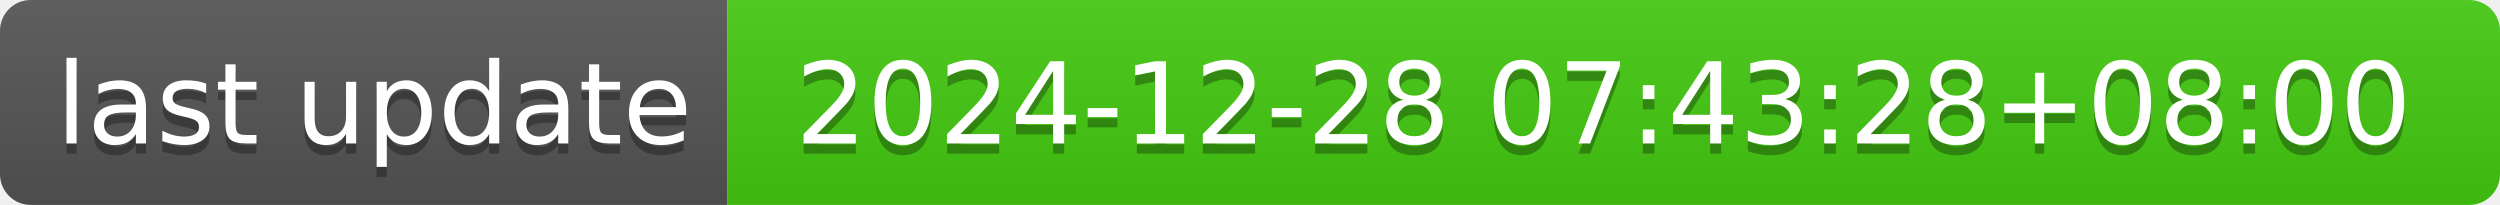
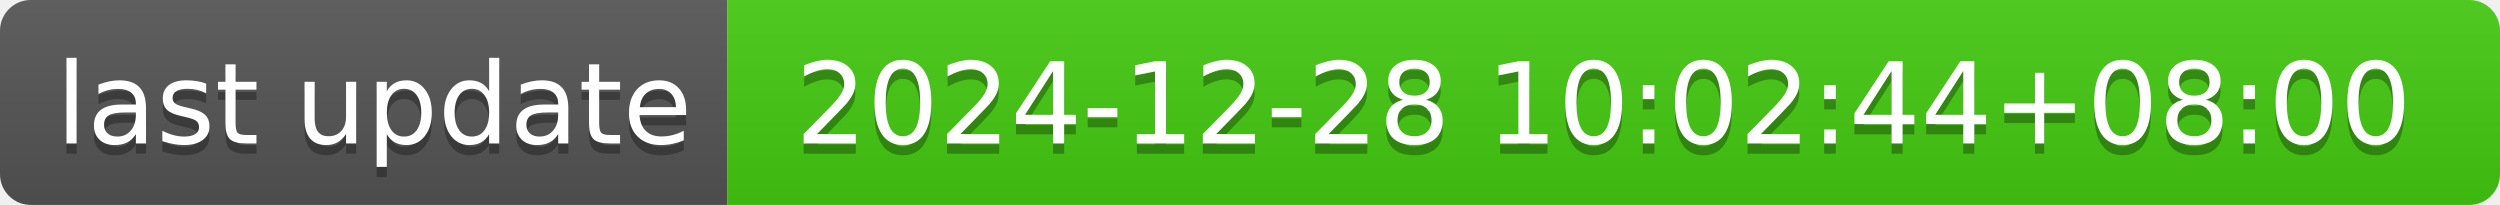
- <svg xmlns="http://www.w3.org/2000/svg" width="244" height="20" role="img" aria-label="last update: 2024-12-28 07:43:28+08:00">
+ <svg xmlns="http://www.w3.org/2000/svg" width="244" height="20" role="img" aria-label="last update: 2024-12-28 10:02:44+08:00">
  <linearGradient id="s" x2="0" y2="100%">
    <stop offset="0" stop-color="#bbb" stop-opacity=".1" />
    <stop offset="1" stop-opacity=".1" />
  </linearGradient>
  <clipPath id="r">
    <rect width="244" height="20" rx="3" fill="#fff" />
  </clipPath>
  <g clip-path="url(#r)">
    <rect width="71" height="20" fill="#555" />
    <rect x="71" width="173" height="20" fill="#4c1" />
    <rect width="244" height="20" fill="url(#s)" />
  </g>
  <g fill="#fff" text-anchor="middle" font-family="Verdana,Geneva,DejaVu Sans,sans-serif" text-rendering="geometricPrecision" font-size="110">
    <text aria-hidden="true" x="365" y="150" fill="#010101" fill-opacity=".3" transform="scale(.1)" textLength="610">last update</text>
    <text x="365" y="140" transform="scale(.1)" fill="#fff" textLength="610">last update</text>
-     <text aria-hidden="true" x="1565" y="150" fill="#010101" fill-opacity=".3" transform="scale(.1)" textLength="1630">2024-12-28 07:43:28+08:00</text>
-     <text x="1565" y="140" transform="scale(.1)" fill="#fff" textLength="1630">2024-12-28 07:43:28+08:00</text>
+     <text aria-hidden="true" x="1565" y="150" fill="#010101" fill-opacity=".3" transform="scale(.1)" textLength="1630">2024-12-28 10:02:44+08:00</text>
+     <text x="1565" y="140" transform="scale(.1)" fill="#fff" textLength="1630">2024-12-28 10:02:44+08:00</text>
  </g>
</svg>
